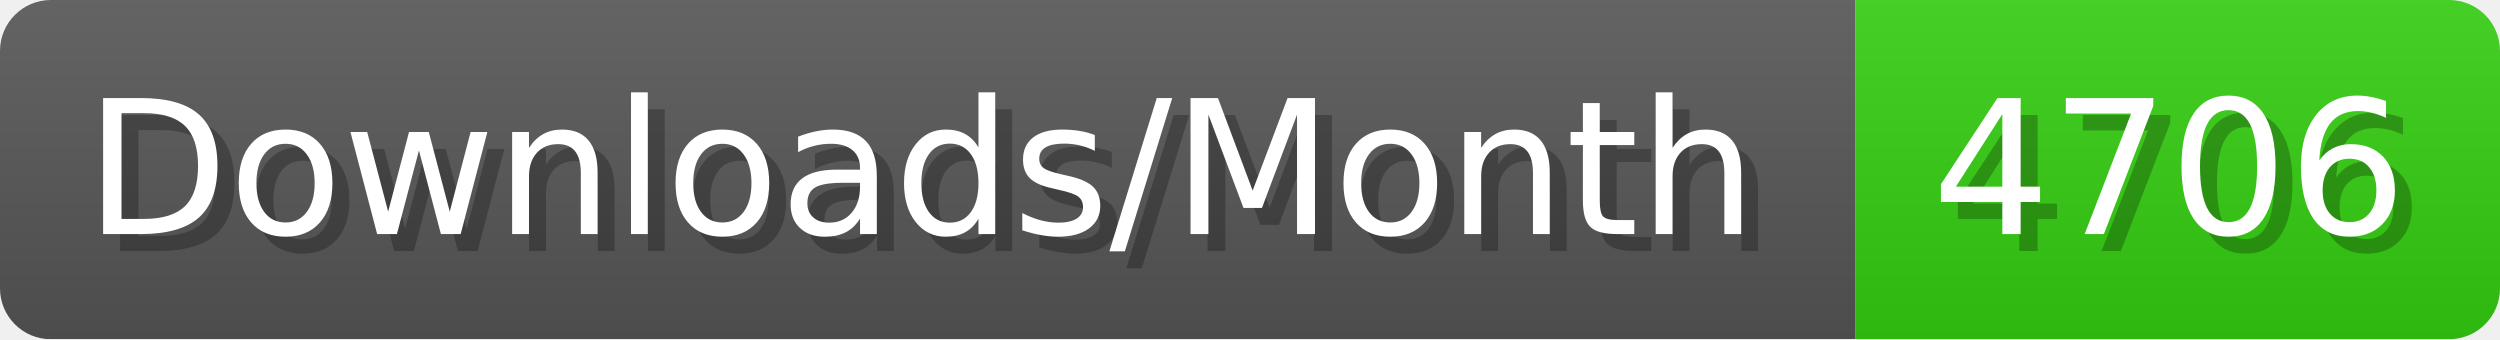
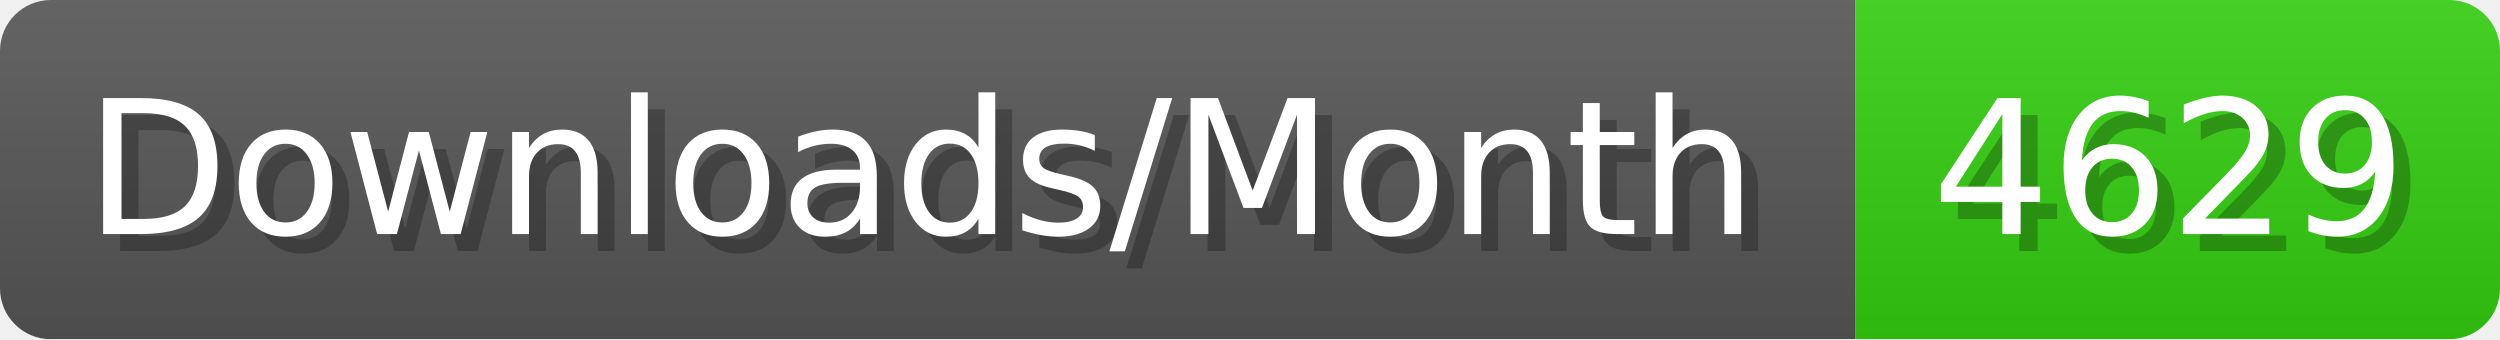
- <svg xmlns="http://www.w3.org/2000/svg" width="147.4" height="20" viewBox="0 0 1474 200" role="img" aria-label="Downloads/Month: 4706">
+ <svg xmlns="http://www.w3.org/2000/svg" width="147.4" height="20" viewBox="0 0 1474 200" role="img" aria-label="Downloads/Month: 4629">
  <linearGradient id="YlXUI" x2="0" y2="100%">
    <stop offset="0" stop-opacity=".1" stop-color="#EEE" />
    <stop offset="1" stop-opacity=".1" />
  </linearGradient>
  <mask id="JHhop">
    <rect width="1474" height="200" rx="30" fill="#FFF" />
  </mask>
  <g mask="url(#JHhop)">
    <rect width="1094" height="200" fill="#555" />
    <rect width="380" height="200" fill="#3C1" x="1094" />
    <rect width="1474" height="200" fill="url(#YlXUI)" />
  </g>
  <g aria-hidden="true" fill="#fff" text-anchor="start" font-family="Verdana,DejaVu Sans,sans-serif" font-size="110">
    <text x="60" y="148" textLength="994" fill="#000" opacity="0.25">Downloads/Month</text>
    <text x="50" y="138" textLength="994">Downloads/Month</text>
-     <text x="1149" y="148" textLength="280" fill="#000" opacity="0.25">4706</text>
-     <text x="1139" y="138" textLength="280">4706</text>
+     <text x="1149" y="148" textLength="280" fill="#000" opacity="0.25">4629</text>
+     <text x="1139" y="138" textLength="280">4629</text>
  </g>
</svg>
